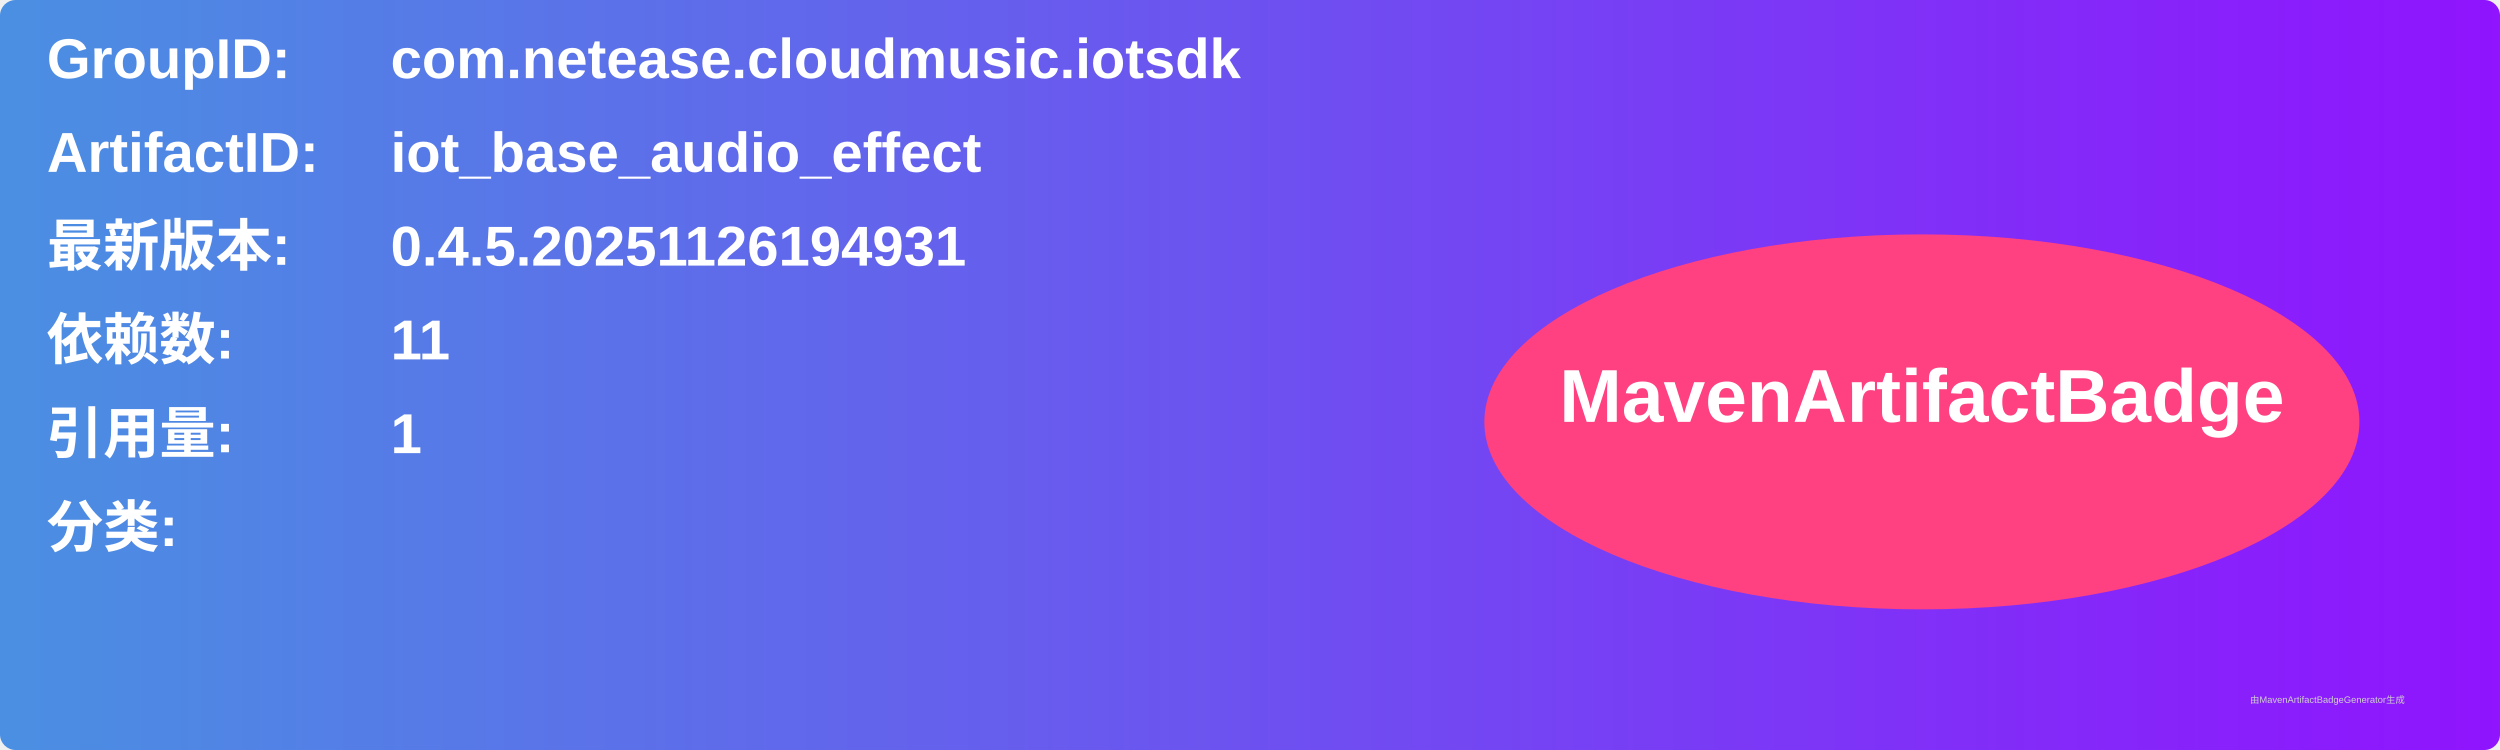
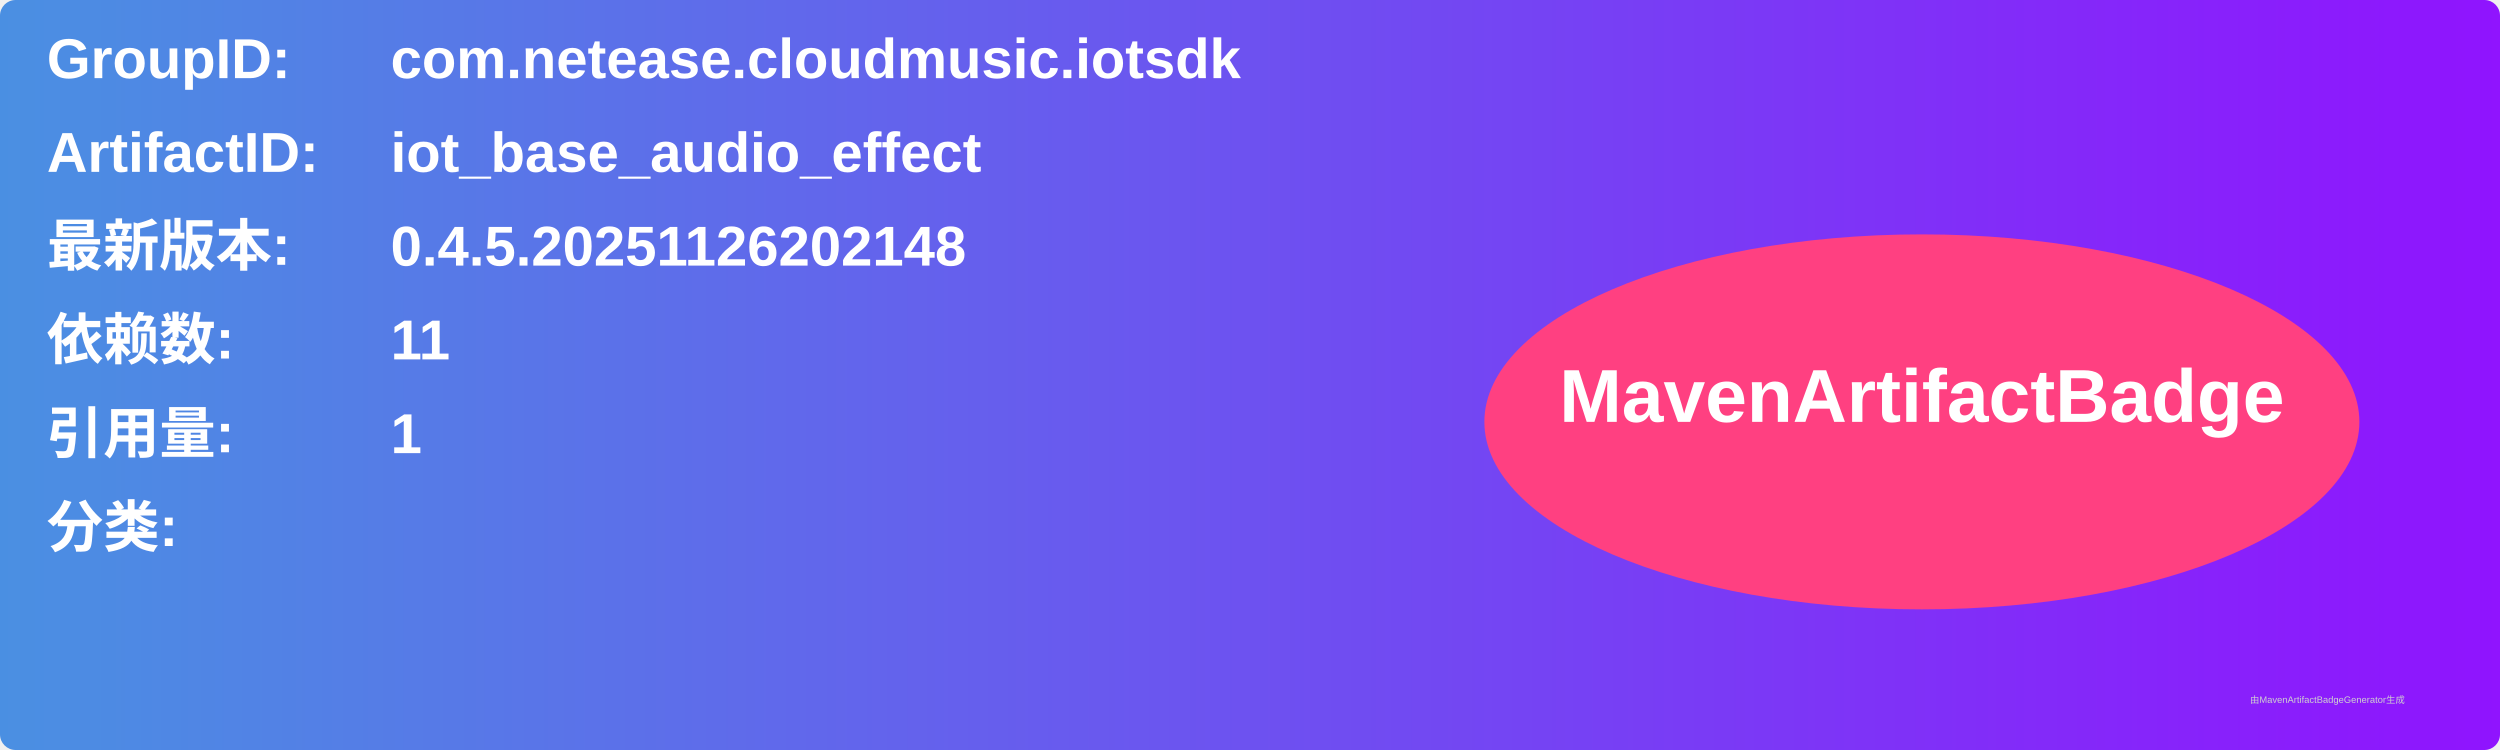
<svg xmlns="http://www.w3.org/2000/svg" width="800" height="240" viewBox="0 0 800 240">
  <linearGradient id="grad" x1="0%" y1="0%" x2="100%" y2="0%">
    <stop offset="0%" stop-color="#4a90e2" />
    <stop offset="100%" stop-color="#9013fe" />
  </linearGradient>
  <rect width="100%" height="100%" rx="5" ry="5" fill="url(#grad)" />
  <g transform="translate(15, 15)">
    <text x="0" y="10" font-family="Arial" font-size="18" fill="white" font-weight="bold" width="260">GroupID:</text>
    <text x="110" y="10" font-family="Arial" font-size="18" fill="white" font-weight="bold" width="460">com.netease.cloudmusic.iotsdk</text>
    <text x="0" y="40" font-family="Arial" font-size="18" fill="white" font-weight="bold" width="260">ArtifactID:</text>
    <text x="110" y="40" font-family="Arial" font-size="18" fill="white" font-weight="bold" width="460">iot_base_audio_effect</text>
    <text x="0" y="70" font-family="Arial" font-size="18" fill="white" font-weight="bold">最新版本:</text>
    <text x="110" y="70" font-family="Arial" font-size="18" fill="white" font-weight="bold">
-       <tspan font-weight="bold">0.4.5.20251126194931</tspan>
+       <tspan font-weight="bold">0.4.5.20251126202148</tspan>
    </text>
    <text x="0" y="100" font-family="Arial" font-size="18" fill="white" font-weight="bold">依赖数: </text>
    <text x="110" y="100" font-family="Arial" font-size="18" fill="white">
      <tspan font-weight="bold">11</tspan>
    </text>
    <text x="0" y="130" font-family="Arial" font-size="18" fill="white" font-weight="bold">引用量: </text>
    <text x="110" y="130" font-family="Arial" font-size="18" fill="white">
      <tspan font-weight="bold">1</tspan>
    </text>
    <text x="0" y="160" font-family="Arial" font-size="18" fill="white" font-weight="bold">分类:</text>
    <text x="10" y="190" font-family="Arial" font-size="10" fill="white">
      <tspan font-weight="bold" />
    </text>
    <ellipse cx="600" cy="120" rx="140" ry="60" fill="#ff4081" />
    <text x="600" y="120" text-anchor="middle" font-family="Arial" font-size="24" fill="white" font-weight="bold">MavenArtifactBadge</text>
  </g>
  <text x="720" y="225" font-family="Arial" font-size="3" fill="#d0d0d0">由MavenArtifactBadgeGenerator生成</text>
</svg>
